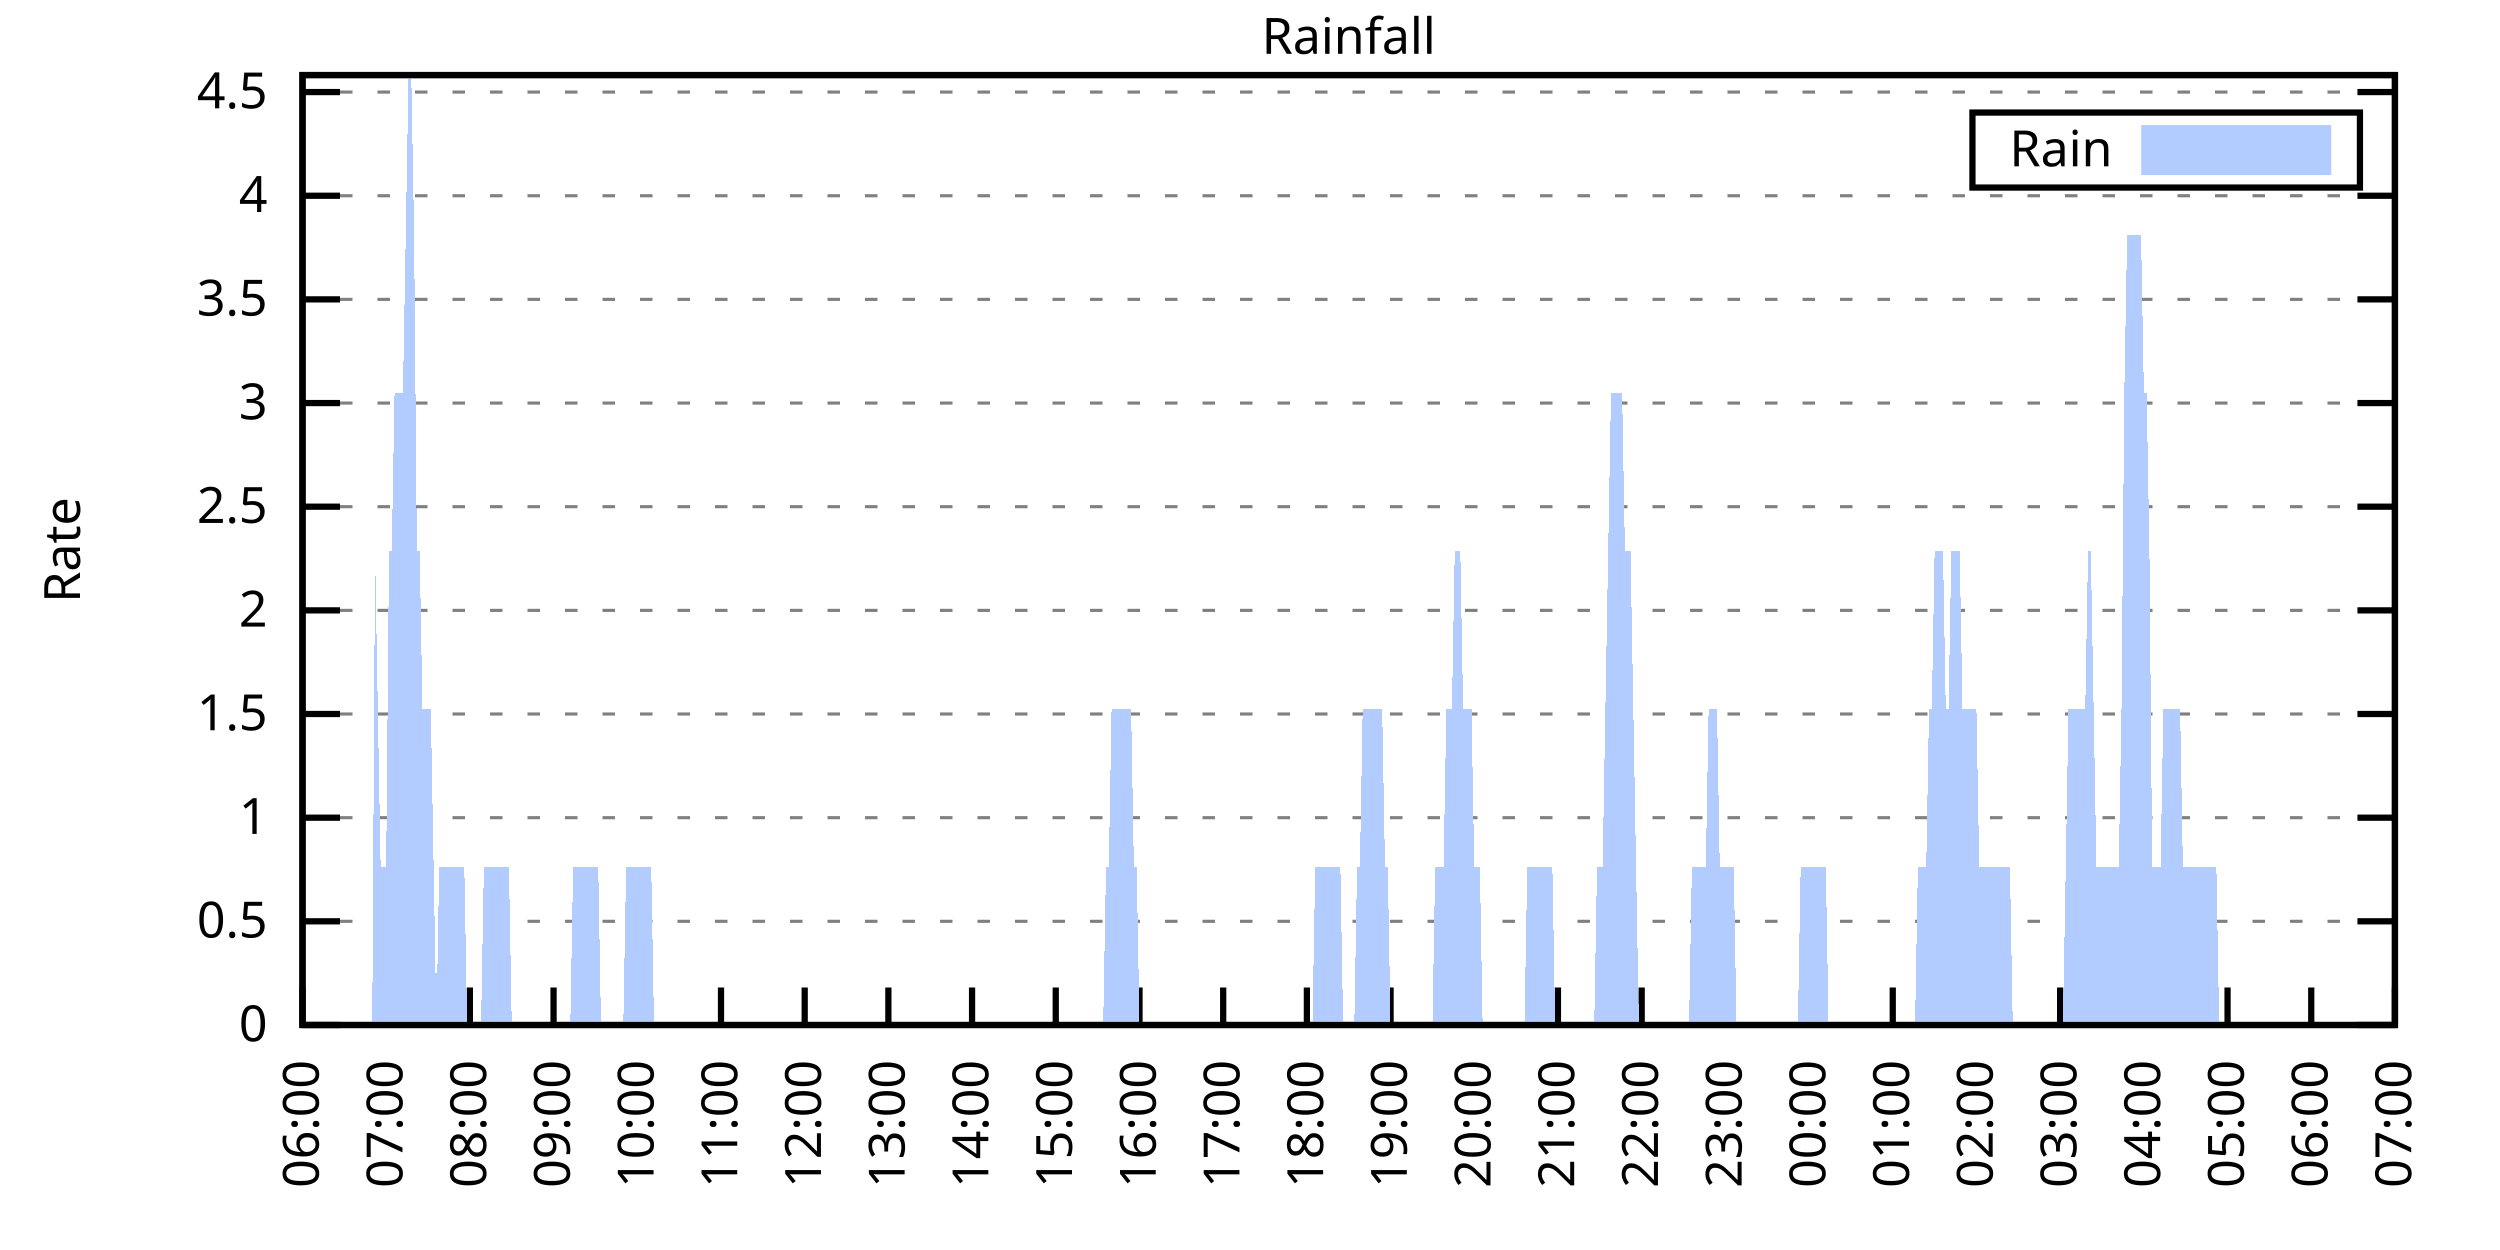
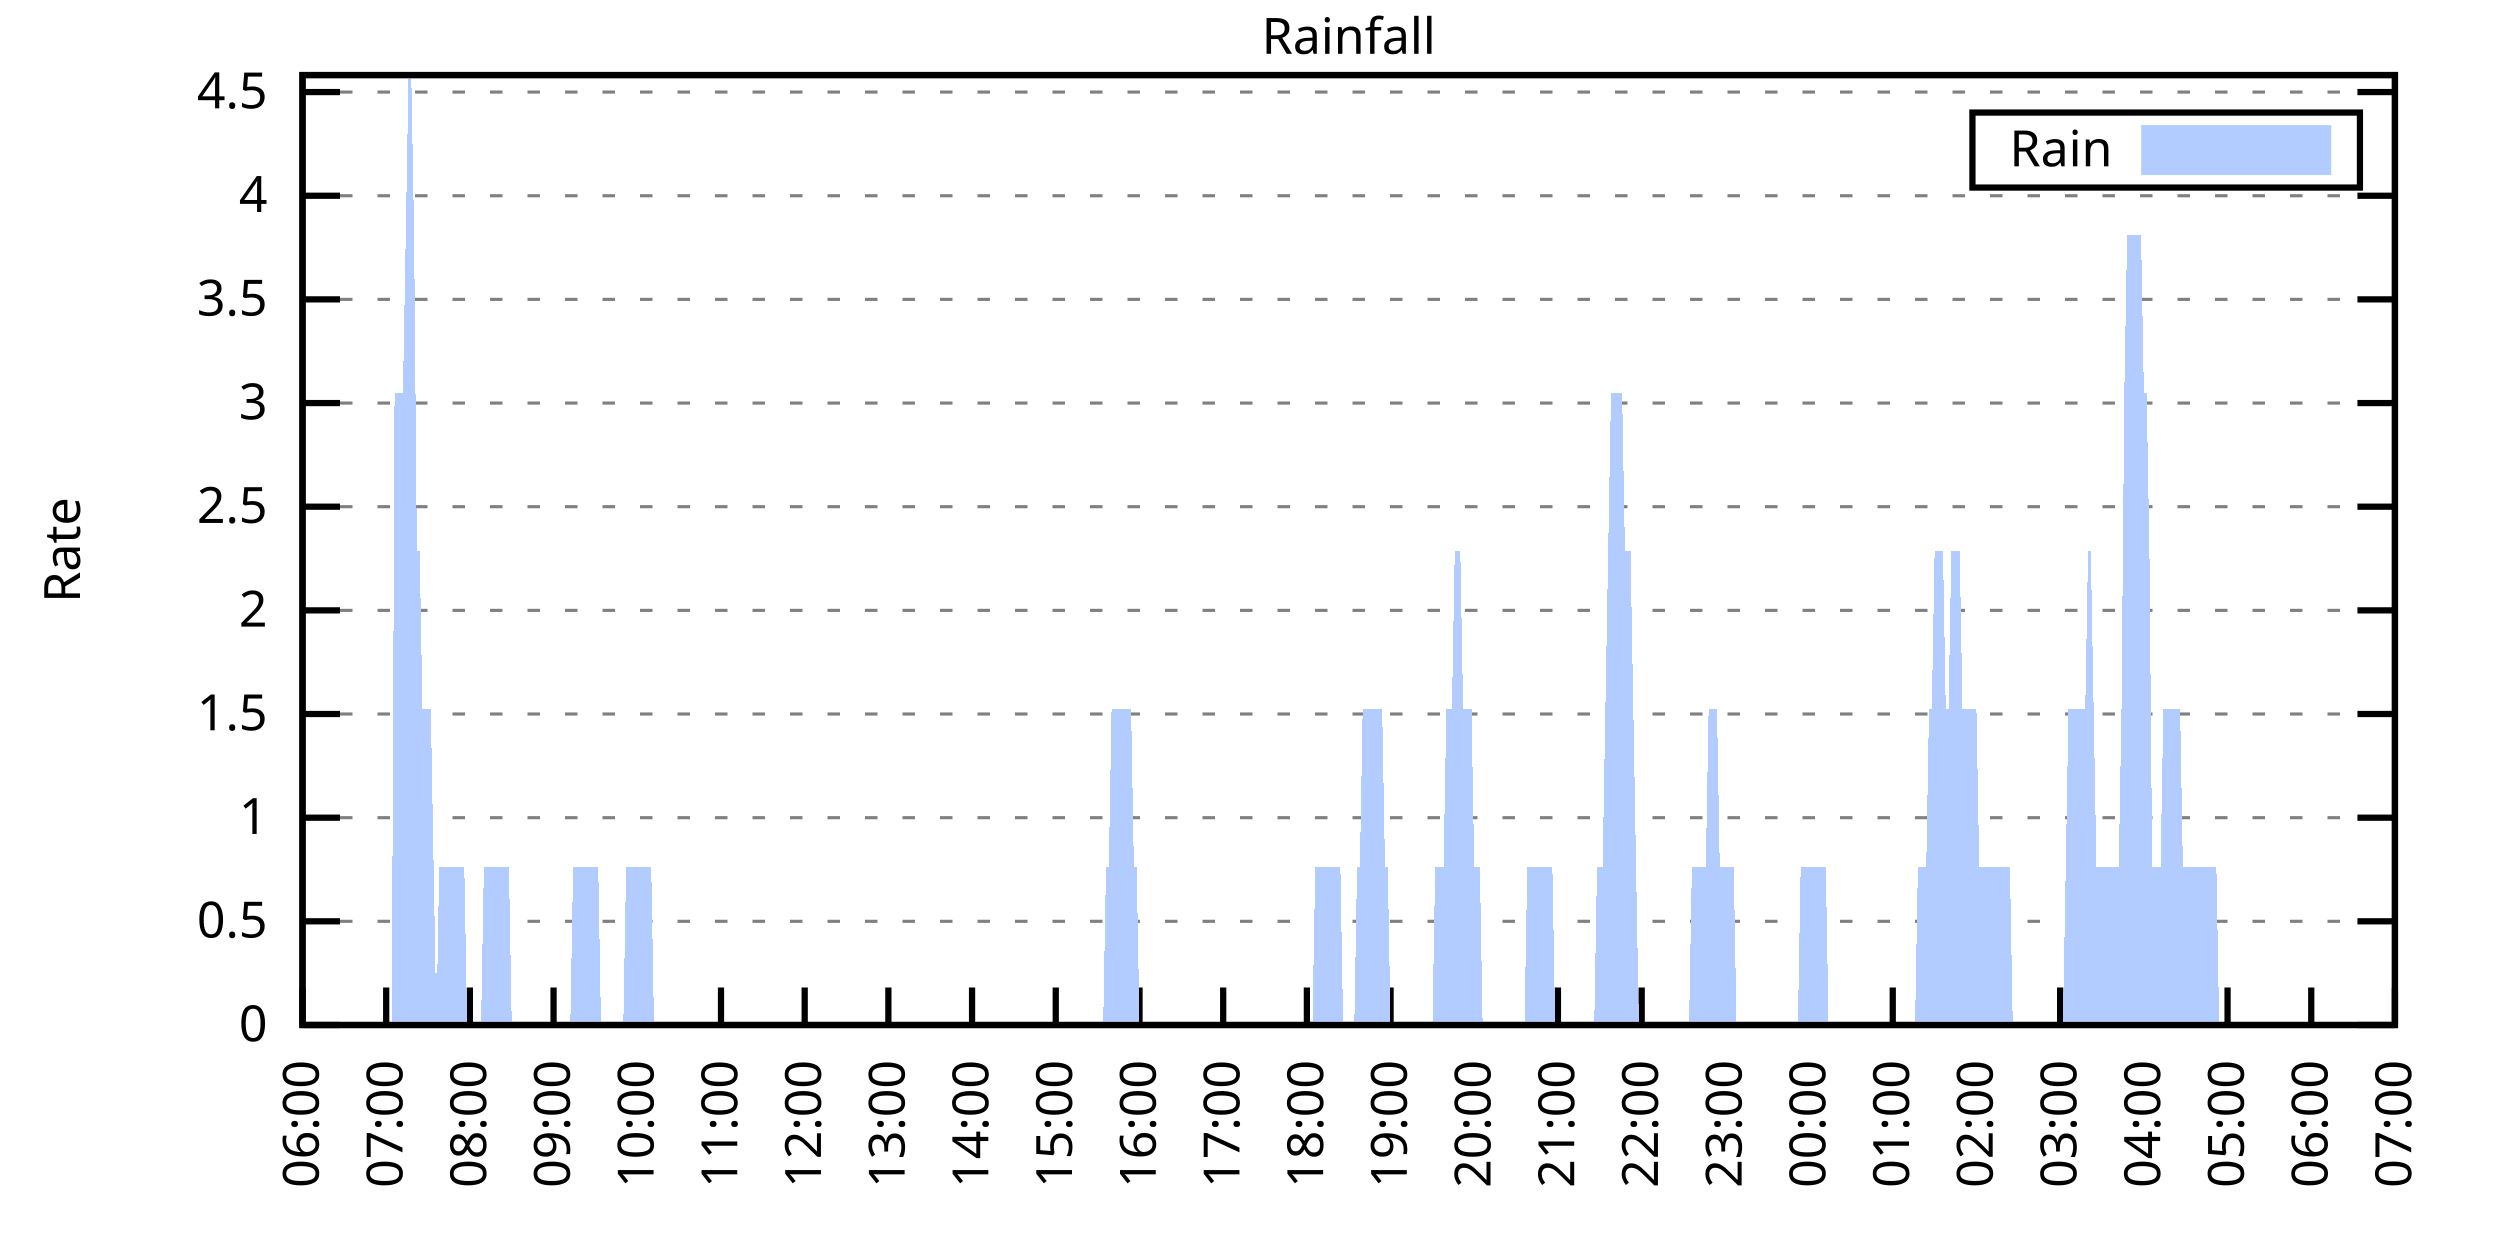
<svg xmlns="http://www.w3.org/2000/svg" xmlns:xlink="http://www.w3.org/1999/xlink" width="400" height="200" viewBox="0 0 400 200">
  <g id="gnuplot_canvas">
    <rect x="0" y="0" width="400" height="200" fill="none" />
    <defs>
      <circle id="gpDot" r="0.5" stroke-width="0.5" stroke="currentColor" />
      <path id="gpPt0" stroke-width="0.333" stroke="currentColor" d="M-1,0 h2 M0,-1 v2" />
      <path id="gpPt1" stroke-width="0.333" stroke="currentColor" d="M-1,-1 L1,1 M1,-1 L-1,1" />
      <path id="gpPt2" stroke-width="0.333" stroke="currentColor" d="M-1,0 L1,0 M0,-1 L0,1 M-1,-1 L1,1 M-1,1 L1,-1" />
      <rect id="gpPt3" stroke-width="0.333" stroke="currentColor" x="-1" y="-1" width="2" height="2" />
      <rect id="gpPt4" stroke-width="0.333" stroke="currentColor" fill="currentColor" x="-1" y="-1" width="2" height="2" />
      <circle id="gpPt5" stroke-width="0.333" stroke="currentColor" cx="0" cy="0" r="1" />
      <use xlink:href="#gpPt5" id="gpPt6" fill="currentColor" stroke="none" />
      <path id="gpPt7" stroke-width="0.333" stroke="currentColor" d="M0,-1.33 L-1.33,0.67 L1.33,0.67 z" />
      <use xlink:href="#gpPt7" id="gpPt8" fill="currentColor" stroke="none" />
      <use xlink:href="#gpPt7" id="gpPt9" stroke="currentColor" transform="rotate(180)" />
      <use xlink:href="#gpPt9" id="gpPt10" fill="currentColor" stroke="none" />
      <use xlink:href="#gpPt3" id="gpPt11" stroke="currentColor" transform="rotate(45)" />
      <use xlink:href="#gpPt11" id="gpPt12" fill="currentColor" stroke="none" />
      <path id="gpPt13" stroke-width="0.333" stroke="currentColor" d="M0,1.330 L1.265,0.411 L0.782,-1.067 L-0.782,-1.076 L-1.265,0.411 z" />
      <use xlink:href="#gpPt13" id="gpPt14" fill="currentColor" stroke="none" />
      <filter id="textbox" filterUnits="objectBoundingBox" x="0" y="0" height="1" width="1">
        <feFlood flood-color="white" flood-opacity="1" result="bgnd" />
        <feComposite in="SourceGraphic" in2="bgnd" operator="atop" />
      </filter>
      <filter id="greybox" filterUnits="objectBoundingBox" x="0" y="0" height="1" width="1">
        <feFlood flood-color="lightgrey" flood-opacity="1" result="grey" />
        <feComposite in="SourceGraphic" in2="grey" operator="atop" />
      </filter>
    </defs>
    <g fill="none" color="white" stroke="currentColor" stroke-width="1.00" stroke-linecap="butt" stroke-linejoin="miter">
</g>
    <g fill="none" color="black" stroke="currentColor" stroke-width="1.00" stroke-linecap="butt" stroke-linejoin="miter">
      <g stroke="none" shape-rendering="crispEdges">
        <polygon fill="rgb(255, 255, 255)" points="48.40,164.00 383.18,164.00 383.18,12.02 48.40,12.02 " />
      </g>
    </g>
    <g fill="none" color="black" stroke="currentColor" stroke-width="1.00" stroke-linecap="butt" stroke-linejoin="miter">
</g>
    <g fill="none" color="black" stroke="black" stroke-width="0.50" stroke-linecap="butt" stroke-linejoin="miter">
</g>
    <g fill="none" color="gray" stroke="currentColor" stroke-width="0.50" stroke-linecap="butt" stroke-linejoin="miter">
      <path stroke="gray" stroke-dasharray="2,4" class="gridline" d="M48.40,164.00 L383.19,164.00  " />
    </g>
    <g fill="none" color="gray" stroke="gray" stroke-width="1.00" stroke-linecap="butt" stroke-linejoin="miter">
</g>
    <g fill="none" color="black" stroke="currentColor" stroke-width="1.00" stroke-linecap="butt" stroke-linejoin="miter">
      <path stroke="black" d="M48.40,164.00 L54.40,164.00 M383.19,164.00 L377.19,164.00  " />
      <g transform="translate(42.80,166.60)" stroke="none" fill="black" font-family="Sans" font-size="8.00" text-anchor="end">
        <text>
          <tspan font-family="Sans"> 0</tspan>
        </text>
      </g>
    </g>
    <g fill="none" color="black" stroke="currentColor" stroke-width="1.00" stroke-linecap="butt" stroke-linejoin="miter">
</g>
    <g fill="none" color="black" stroke="black" stroke-width="0.50" stroke-linecap="butt" stroke-linejoin="miter">
</g>
    <g fill="none" color="gray" stroke="currentColor" stroke-width="0.50" stroke-linecap="butt" stroke-linejoin="miter">
      <path stroke="gray" stroke-dasharray="2,4" class="gridline" d="M48.40,147.41 L383.19,147.41  " />
    </g>
    <g fill="none" color="gray" stroke="gray" stroke-width="1.00" stroke-linecap="butt" stroke-linejoin="miter">
</g>
    <g fill="none" color="black" stroke="currentColor" stroke-width="1.00" stroke-linecap="butt" stroke-linejoin="miter">
      <path stroke="black" d="M48.40,147.41 L54.40,147.41 M383.19,147.41 L377.19,147.41  " />
      <g transform="translate(42.80,150.01)" stroke="none" fill="black" font-family="Sans" font-size="8.00" text-anchor="end">
        <text>
          <tspan font-family="Sans"> 0.5</tspan>
        </text>
      </g>
    </g>
    <g fill="none" color="black" stroke="currentColor" stroke-width="1.00" stroke-linecap="butt" stroke-linejoin="miter">
</g>
    <g fill="none" color="black" stroke="black" stroke-width="0.50" stroke-linecap="butt" stroke-linejoin="miter">
</g>
    <g fill="none" color="gray" stroke="currentColor" stroke-width="0.50" stroke-linecap="butt" stroke-linejoin="miter">
      <path stroke="gray" stroke-dasharray="2,4" class="gridline" d="M48.40,130.83 L383.19,130.83  " />
    </g>
    <g fill="none" color="gray" stroke="gray" stroke-width="1.00" stroke-linecap="butt" stroke-linejoin="miter">
</g>
    <g fill="none" color="black" stroke="currentColor" stroke-width="1.00" stroke-linecap="butt" stroke-linejoin="miter">
      <path stroke="black" d="M48.40,130.83 L54.40,130.83 M383.19,130.83 L377.19,130.83  " />
      <g transform="translate(42.80,133.43)" stroke="none" fill="black" font-family="Sans" font-size="8.00" text-anchor="end">
        <text>
          <tspan font-family="Sans"> 1</tspan>
        </text>
      </g>
    </g>
    <g fill="none" color="black" stroke="currentColor" stroke-width="1.00" stroke-linecap="butt" stroke-linejoin="miter">
</g>
    <g fill="none" color="black" stroke="black" stroke-width="0.50" stroke-linecap="butt" stroke-linejoin="miter">
</g>
    <g fill="none" color="gray" stroke="currentColor" stroke-width="0.50" stroke-linecap="butt" stroke-linejoin="miter">
      <path stroke="gray" stroke-dasharray="2,4" class="gridline" d="M48.40,114.24 L383.19,114.24  " />
    </g>
    <g fill="none" color="gray" stroke="gray" stroke-width="1.00" stroke-linecap="butt" stroke-linejoin="miter">
</g>
    <g fill="none" color="black" stroke="currentColor" stroke-width="1.00" stroke-linecap="butt" stroke-linejoin="miter">
      <path stroke="black" d="M48.40,114.24 L54.40,114.24 M383.19,114.24 L377.19,114.24  " />
      <g transform="translate(42.80,116.84)" stroke="none" fill="black" font-family="Sans" font-size="8.00" text-anchor="end">
        <text>
          <tspan font-family="Sans"> 1.5</tspan>
        </text>
      </g>
    </g>
    <g fill="none" color="black" stroke="currentColor" stroke-width="1.00" stroke-linecap="butt" stroke-linejoin="miter">
</g>
    <g fill="none" color="black" stroke="black" stroke-width="0.50" stroke-linecap="butt" stroke-linejoin="miter">
</g>
    <g fill="none" color="gray" stroke="currentColor" stroke-width="0.50" stroke-linecap="butt" stroke-linejoin="miter">
      <path stroke="gray" stroke-dasharray="2,4" class="gridline" d="M48.40,97.66 L383.19,97.66  " />
    </g>
    <g fill="none" color="gray" stroke="gray" stroke-width="1.00" stroke-linecap="butt" stroke-linejoin="miter">
</g>
    <g fill="none" color="black" stroke="currentColor" stroke-width="1.00" stroke-linecap="butt" stroke-linejoin="miter">
      <path stroke="black" d="M48.40,97.66 L54.40,97.66 M383.19,97.66 L377.19,97.66  " />
      <g transform="translate(42.80,100.26)" stroke="none" fill="black" font-family="Sans" font-size="8.00" text-anchor="end">
        <text>
          <tspan font-family="Sans"> 2</tspan>
        </text>
      </g>
    </g>
    <g fill="none" color="black" stroke="currentColor" stroke-width="1.00" stroke-linecap="butt" stroke-linejoin="miter">
</g>
    <g fill="none" color="black" stroke="black" stroke-width="0.50" stroke-linecap="butt" stroke-linejoin="miter">
</g>
    <g fill="none" color="gray" stroke="currentColor" stroke-width="0.50" stroke-linecap="butt" stroke-linejoin="miter">
      <path stroke="gray" stroke-dasharray="2,4" class="gridline" d="M48.40,81.07 L383.19,81.07  " />
    </g>
    <g fill="none" color="gray" stroke="gray" stroke-width="1.00" stroke-linecap="butt" stroke-linejoin="miter">
</g>
    <g fill="none" color="black" stroke="currentColor" stroke-width="1.00" stroke-linecap="butt" stroke-linejoin="miter">
      <path stroke="black" d="M48.40,81.07 L54.40,81.07 M383.19,81.07 L377.19,81.07  " />
      <g transform="translate(42.80,83.67)" stroke="none" fill="black" font-family="Sans" font-size="8.00" text-anchor="end">
        <text>
          <tspan font-family="Sans"> 2.5</tspan>
        </text>
      </g>
    </g>
    <g fill="none" color="black" stroke="currentColor" stroke-width="1.00" stroke-linecap="butt" stroke-linejoin="miter">
</g>
    <g fill="none" color="black" stroke="black" stroke-width="0.50" stroke-linecap="butt" stroke-linejoin="miter">
</g>
    <g fill="none" color="gray" stroke="currentColor" stroke-width="0.50" stroke-linecap="butt" stroke-linejoin="miter">
      <path stroke="gray" stroke-dasharray="2,4" class="gridline" d="M48.40,64.49 L383.19,64.49  " />
    </g>
    <g fill="none" color="gray" stroke="gray" stroke-width="1.00" stroke-linecap="butt" stroke-linejoin="miter">
</g>
    <g fill="none" color="black" stroke="currentColor" stroke-width="1.00" stroke-linecap="butt" stroke-linejoin="miter">
      <path stroke="black" d="M48.40,64.49 L54.40,64.49 M383.19,64.49 L377.19,64.49  " />
      <g transform="translate(42.80,67.09)" stroke="none" fill="black" font-family="Sans" font-size="8.00" text-anchor="end">
        <text>
          <tspan font-family="Sans"> 3</tspan>
        </text>
      </g>
    </g>
    <g fill="none" color="black" stroke="currentColor" stroke-width="1.00" stroke-linecap="butt" stroke-linejoin="miter">
</g>
    <g fill="none" color="black" stroke="black" stroke-width="0.50" stroke-linecap="butt" stroke-linejoin="miter">
</g>
    <g fill="none" color="gray" stroke="currentColor" stroke-width="0.50" stroke-linecap="butt" stroke-linejoin="miter">
      <path stroke="gray" stroke-dasharray="2,4" class="gridline" d="M48.40,47.90 L383.19,47.90  " />
    </g>
    <g fill="none" color="gray" stroke="gray" stroke-width="1.00" stroke-linecap="butt" stroke-linejoin="miter">
</g>
    <g fill="none" color="black" stroke="currentColor" stroke-width="1.00" stroke-linecap="butt" stroke-linejoin="miter">
      <path stroke="black" d="M48.40,47.90 L54.40,47.90 M383.19,47.90 L377.19,47.90  " />
      <g transform="translate(42.80,50.50)" stroke="none" fill="black" font-family="Sans" font-size="8.00" text-anchor="end">
        <text>
          <tspan font-family="Sans"> 3.5</tspan>
        </text>
      </g>
    </g>
    <g fill="none" color="black" stroke="currentColor" stroke-width="1.00" stroke-linecap="butt" stroke-linejoin="miter">
</g>
    <g fill="none" color="black" stroke="black" stroke-width="0.50" stroke-linecap="butt" stroke-linejoin="miter">
</g>
    <g fill="none" color="gray" stroke="currentColor" stroke-width="0.50" stroke-linecap="butt" stroke-linejoin="miter">
      <path stroke="gray" stroke-dasharray="2,4" class="gridline" d="M48.40,31.32 L383.19,31.32  " />
    </g>
    <g fill="none" color="gray" stroke="gray" stroke-width="1.00" stroke-linecap="butt" stroke-linejoin="miter">
</g>
    <g fill="none" color="black" stroke="currentColor" stroke-width="1.00" stroke-linecap="butt" stroke-linejoin="miter">
      <path stroke="black" d="M48.40,31.32 L54.40,31.32 M383.19,31.32 L377.19,31.32  " />
      <g transform="translate(42.80,33.92)" stroke="none" fill="black" font-family="Sans" font-size="8.00" text-anchor="end">
        <text>
          <tspan font-family="Sans"> 4</tspan>
        </text>
      </g>
    </g>
    <g fill="none" color="black" stroke="currentColor" stroke-width="1.00" stroke-linecap="butt" stroke-linejoin="miter">
</g>
    <g fill="none" color="black" stroke="black" stroke-width="0.50" stroke-linecap="butt" stroke-linejoin="miter">
</g>
    <g fill="none" color="gray" stroke="currentColor" stroke-width="0.50" stroke-linecap="butt" stroke-linejoin="miter">
      <path stroke="gray" stroke-dasharray="2,4" class="gridline" d="M48.40,14.73 L383.19,14.73  " />
    </g>
    <g fill="none" color="gray" stroke="gray" stroke-width="1.00" stroke-linecap="butt" stroke-linejoin="miter">
</g>
    <g fill="none" color="black" stroke="currentColor" stroke-width="1.00" stroke-linecap="butt" stroke-linejoin="miter">
      <path stroke="black" d="M48.40,14.73 L54.40,14.73 M383.19,14.73 L377.19,14.73  " />
      <g transform="translate(42.80,17.33)" stroke="none" fill="black" font-family="Sans" font-size="8.00" text-anchor="end">
        <text>
          <tspan font-family="Sans"> 4.5</tspan>
        </text>
      </g>
    </g>
    <g fill="none" color="black" stroke="currentColor" stroke-width="1.00" stroke-linecap="butt" stroke-linejoin="miter">
      <path stroke="black" d="M48.40,164.00 L48.40,158.00  " />
      <g transform="translate(51.00,169.60) rotate(270.00)" stroke="none" fill="black" font-family="Sans" font-size="8.00" text-anchor="end">
        <text>
          <tspan font-family="Sans">06:00</tspan>
        </text>
      </g>
    </g>
    <g fill="none" color="black" stroke="currentColor" stroke-width="1.00" stroke-linecap="butt" stroke-linejoin="miter">
      <path stroke="black" d="M61.79,164.00 L61.79,158.00  " />
      <g transform="translate(64.39,169.60) rotate(270.00)" stroke="none" fill="black" font-family="Sans" font-size="8.00" text-anchor="end">
        <text>
          <tspan font-family="Sans">07:00</tspan>
        </text>
      </g>
    </g>
    <g fill="none" color="black" stroke="currentColor" stroke-width="1.00" stroke-linecap="butt" stroke-linejoin="miter">
      <path stroke="black" d="M75.18,164.00 L75.18,158.00  " />
      <g transform="translate(77.78,169.60) rotate(270.00)" stroke="none" fill="black" font-family="Sans" font-size="8.00" text-anchor="end">
        <text>
          <tspan font-family="Sans">08:00</tspan>
        </text>
      </g>
    </g>
    <g fill="none" color="black" stroke="currentColor" stroke-width="1.00" stroke-linecap="butt" stroke-linejoin="miter">
      <path stroke="black" d="M88.57,164.00 L88.57,158.00  " />
      <g transform="translate(91.17,169.60) rotate(270.00)" stroke="none" fill="black" font-family="Sans" font-size="8.00" text-anchor="end">
        <text>
          <tspan font-family="Sans">09:00</tspan>
        </text>
      </g>
    </g>
    <g fill="none" color="black" stroke="currentColor" stroke-width="1.00" stroke-linecap="butt" stroke-linejoin="miter">
      <path stroke="black" d="M101.97,164.00 L101.97,158.00  " />
      <g transform="translate(104.57,169.60) rotate(270.00)" stroke="none" fill="black" font-family="Sans" font-size="8.00" text-anchor="end">
        <text>
          <tspan font-family="Sans">10:00</tspan>
        </text>
      </g>
    </g>
    <g fill="none" color="black" stroke="currentColor" stroke-width="1.00" stroke-linecap="butt" stroke-linejoin="miter">
      <path stroke="black" d="M115.36,164.00 L115.36,158.00  " />
      <g transform="translate(117.96,169.60) rotate(270.00)" stroke="none" fill="black" font-family="Sans" font-size="8.00" text-anchor="end">
        <text>
          <tspan font-family="Sans">11:00</tspan>
        </text>
      </g>
    </g>
    <g fill="none" color="black" stroke="currentColor" stroke-width="1.00" stroke-linecap="butt" stroke-linejoin="miter">
      <path stroke="black" d="M128.75,164.00 L128.75,158.00  " />
      <g transform="translate(131.35,169.60) rotate(270.00)" stroke="none" fill="black" font-family="Sans" font-size="8.00" text-anchor="end">
        <text>
          <tspan font-family="Sans">12:00</tspan>
        </text>
      </g>
    </g>
    <g fill="none" color="black" stroke="currentColor" stroke-width="1.00" stroke-linecap="butt" stroke-linejoin="miter">
      <path stroke="black" d="M142.14,164.00 L142.14,158.00  " />
      <g transform="translate(144.74,169.60) rotate(270.00)" stroke="none" fill="black" font-family="Sans" font-size="8.00" text-anchor="end">
        <text>
          <tspan font-family="Sans">13:00</tspan>
        </text>
      </g>
    </g>
    <g fill="none" color="black" stroke="currentColor" stroke-width="1.00" stroke-linecap="butt" stroke-linejoin="miter">
      <path stroke="black" d="M155.53,164.00 L155.53,158.00  " />
      <g transform="translate(158.13,169.60) rotate(270.00)" stroke="none" fill="black" font-family="Sans" font-size="8.00" text-anchor="end">
        <text>
          <tspan font-family="Sans">14:00</tspan>
        </text>
      </g>
    </g>
    <g fill="none" color="black" stroke="currentColor" stroke-width="1.00" stroke-linecap="butt" stroke-linejoin="miter">
      <path stroke="black" d="M168.92,164.00 L168.92,158.00  " />
      <g transform="translate(171.52,169.60) rotate(270.00)" stroke="none" fill="black" font-family="Sans" font-size="8.00" text-anchor="end">
        <text>
          <tspan font-family="Sans">15:00</tspan>
        </text>
      </g>
    </g>
    <g fill="none" color="black" stroke="currentColor" stroke-width="1.00" stroke-linecap="butt" stroke-linejoin="miter">
      <path stroke="black" d="M182.32,164.00 L182.32,158.00  " />
      <g transform="translate(184.92,169.60) rotate(270.00)" stroke="none" fill="black" font-family="Sans" font-size="8.00" text-anchor="end">
        <text>
          <tspan font-family="Sans">16:00</tspan>
        </text>
      </g>
    </g>
    <g fill="none" color="black" stroke="currentColor" stroke-width="1.00" stroke-linecap="butt" stroke-linejoin="miter">
      <path stroke="black" d="M195.71,164.00 L195.71,158.00  " />
      <g transform="translate(198.31,169.60) rotate(270.00)" stroke="none" fill="black" font-family="Sans" font-size="8.00" text-anchor="end">
        <text>
          <tspan font-family="Sans">17:00</tspan>
        </text>
      </g>
    </g>
    <g fill="none" color="black" stroke="currentColor" stroke-width="1.00" stroke-linecap="butt" stroke-linejoin="miter">
      <path stroke="black" d="M209.10,164.00 L209.10,158.00  " />
      <g transform="translate(211.70,169.60) rotate(270.00)" stroke="none" fill="black" font-family="Sans" font-size="8.00" text-anchor="end">
        <text>
          <tspan font-family="Sans">18:00</tspan>
        </text>
      </g>
    </g>
    <g fill="none" color="black" stroke="currentColor" stroke-width="1.00" stroke-linecap="butt" stroke-linejoin="miter">
      <path stroke="black" d="M222.49,164.00 L222.49,158.00  " />
      <g transform="translate(225.09,169.60) rotate(270.00)" stroke="none" fill="black" font-family="Sans" font-size="8.00" text-anchor="end">
        <text>
          <tspan font-family="Sans">19:00</tspan>
        </text>
      </g>
    </g>
    <g fill="none" color="black" stroke="currentColor" stroke-width="1.00" stroke-linecap="butt" stroke-linejoin="miter">
      <path stroke="black" d="M235.88,164.00 L235.88,158.00  " />
      <g transform="translate(238.48,169.60) rotate(270.00)" stroke="none" fill="black" font-family="Sans" font-size="8.00" text-anchor="end">
        <text>
          <tspan font-family="Sans">20:00</tspan>
        </text>
      </g>
    </g>
    <g fill="none" color="black" stroke="currentColor" stroke-width="1.00" stroke-linecap="butt" stroke-linejoin="miter">
      <path stroke="black" d="M249.27,164.00 L249.27,158.00  " />
      <g transform="translate(251.87,169.60) rotate(270.00)" stroke="none" fill="black" font-family="Sans" font-size="8.00" text-anchor="end">
        <text>
          <tspan font-family="Sans">21:00</tspan>
        </text>
      </g>
    </g>
    <g fill="none" color="black" stroke="currentColor" stroke-width="1.00" stroke-linecap="butt" stroke-linejoin="miter">
      <path stroke="black" d="M262.67,164.00 L262.67,158.00  " />
      <g transform="translate(265.27,169.60) rotate(270.00)" stroke="none" fill="black" font-family="Sans" font-size="8.00" text-anchor="end">
        <text>
          <tspan font-family="Sans">22:00</tspan>
        </text>
      </g>
    </g>
    <g fill="none" color="black" stroke="currentColor" stroke-width="1.00" stroke-linecap="butt" stroke-linejoin="miter">
      <path stroke="black" d="M276.06,164.00 L276.06,158.00  " />
      <g transform="translate(278.66,169.60) rotate(270.00)" stroke="none" fill="black" font-family="Sans" font-size="8.00" text-anchor="end">
        <text>
          <tspan font-family="Sans">23:00</tspan>
        </text>
      </g>
    </g>
    <g fill="none" color="black" stroke="currentColor" stroke-width="1.00" stroke-linecap="butt" stroke-linejoin="miter">
      <path stroke="black" d="M289.45,164.00 L289.45,158.00  " />
      <g transform="translate(292.05,169.60) rotate(270.00)" stroke="none" fill="black" font-family="Sans" font-size="8.00" text-anchor="end">
        <text>
          <tspan font-family="Sans">00:00</tspan>
        </text>
      </g>
    </g>
    <g fill="none" color="black" stroke="currentColor" stroke-width="1.00" stroke-linecap="butt" stroke-linejoin="miter">
      <path stroke="black" d="M302.84,164.00 L302.84,158.00  " />
      <g transform="translate(305.44,169.60) rotate(270.00)" stroke="none" fill="black" font-family="Sans" font-size="8.00" text-anchor="end">
        <text>
          <tspan font-family="Sans">01:00</tspan>
        </text>
      </g>
    </g>
    <g fill="none" color="black" stroke="currentColor" stroke-width="1.00" stroke-linecap="butt" stroke-linejoin="miter">
      <path stroke="black" d="M316.23,164.00 L316.23,158.00  " />
      <g transform="translate(318.83,169.60) rotate(270.00)" stroke="none" fill="black" font-family="Sans" font-size="8.00" text-anchor="end">
        <text>
          <tspan font-family="Sans">02:00</tspan>
        </text>
      </g>
    </g>
    <g fill="none" color="black" stroke="currentColor" stroke-width="1.00" stroke-linecap="butt" stroke-linejoin="miter">
      <path stroke="black" d="M329.62,164.00 L329.62,158.00  " />
      <g transform="translate(332.22,169.60) rotate(270.00)" stroke="none" fill="black" font-family="Sans" font-size="8.00" text-anchor="end">
        <text>
          <tspan font-family="Sans">03:00</tspan>
        </text>
      </g>
    </g>
    <g fill="none" color="black" stroke="currentColor" stroke-width="1.00" stroke-linecap="butt" stroke-linejoin="miter">
      <path stroke="black" d="M343.02,164.00 L343.02,158.00  " />
      <g transform="translate(345.62,169.60) rotate(270.00)" stroke="none" fill="black" font-family="Sans" font-size="8.00" text-anchor="end">
        <text>
          <tspan font-family="Sans">04:00</tspan>
        </text>
      </g>
    </g>
    <g fill="none" color="black" stroke="currentColor" stroke-width="1.00" stroke-linecap="butt" stroke-linejoin="miter">
      <path stroke="black" d="M356.41,164.00 L356.41,158.00  " />
      <g transform="translate(359.01,169.60) rotate(270.00)" stroke="none" fill="black" font-family="Sans" font-size="8.00" text-anchor="end">
        <text>
          <tspan font-family="Sans">05:00</tspan>
        </text>
      </g>
    </g>
    <g fill="none" color="black" stroke="currentColor" stroke-width="1.00" stroke-linecap="butt" stroke-linejoin="miter">
      <path stroke="black" d="M369.80,164.00 L369.80,158.00  " />
      <g transform="translate(372.40,169.60) rotate(270.00)" stroke="none" fill="black" font-family="Sans" font-size="8.00" text-anchor="end">
        <text>
          <tspan font-family="Sans">06:00</tspan>
        </text>
      </g>
    </g>
    <g fill="none" color="black" stroke="currentColor" stroke-width="1.00" stroke-linecap="butt" stroke-linejoin="miter">
      <path stroke="black" d="M383.19,164.00 L383.19,158.00  " />
      <g transform="translate(385.79,169.60) rotate(270.00)" stroke="none" fill="black" font-family="Sans" font-size="8.00" text-anchor="end">
        <text>
          <tspan font-family="Sans">07:00</tspan>
        </text>
      </g>
    </g>
    <g fill="none" color="black" stroke="currentColor" stroke-width="1.00" stroke-linecap="butt" stroke-linejoin="miter">
</g>
    <g fill="none" color="black" stroke="currentColor" stroke-width="1.00" stroke-linecap="butt" stroke-linejoin="miter">
      <path stroke="black" d="M48.40,12.01 L48.40,164.00 L383.19,164.00 L383.19,12.01 L48.40,12.01 Z  " />
    </g>
    <g fill="none" color="black" stroke="currentColor" stroke-width="1.00" stroke-linecap="butt" stroke-linejoin="miter">
</g>
    <g fill="none" color="black" stroke="currentColor" stroke-width="1.00" stroke-linecap="butt" stroke-linejoin="miter">
      <path stroke="black" d="M315.59,30.01 L315.59,18.01 L377.59,18.01 L377.59,30.01 L315.59,30.01 Z  " />
    </g>
    <g id="Rainfall_plot_1">
      <g fill="none" color="white" stroke="black" stroke-width="2.00" stroke-linecap="butt" stroke-linejoin="miter">
</g>
      <g fill="none" color="black" stroke="currentColor" stroke-width="2.00" stroke-linecap="butt" stroke-linejoin="miter">
        <g transform="translate(337.99,26.61)" stroke="none" fill="black" font-family="Sans" font-size="8.00" text-anchor="end">
          <text>
            <tspan font-family="Sans">Rain</tspan>
          </text>
        </g>
      </g>
      <g fill="none" color="black" stroke="currentColor" stroke-width="2.00" stroke-linecap="butt" stroke-linejoin="miter">
        <g stroke="none" shape-rendering="crispEdges">
          <polygon fill="rgb(178, 204, 255)" points="343.59,27.01 371.99,27.01 371.99,21.01 343.59,21.01 " />
        </g>
        <path stroke="rgb(178, 204, 255)" d="M343.59,27.01 L371.99,27.01 L371.99,21.01 L343.59,21.01 L343.59,27.01 Z  " />
      </g>
      <g fill="none" color="black" stroke="currentColor" stroke-width="2.00" stroke-linecap="butt" stroke-linejoin="miter">
        <g stroke="none" shape-rendering="crispEdges">
-           <polygon fill="rgb(178, 204, 255)" points="55.54,164.00 55.99,164.00 56.43,164.00 56.88,164.00 57.33,164.00 57.77,164.00 58.22,164.00 58.67,164.00 59.11,164.00 59.56,164.00 60.01,88.17 60.45,113.45 60.90,138.72 61.35,138.72 61.79,138.72 62.24,88.17 62.68,88.17 63.13,62.89 63.58,62.89 64.02,62.89 64.47,62.89 64.92,37.62 65.36,12.34 65.81,12.34 66.26,37.62 66.70,88.17 67.15,88.17 67.59,113.45 68.04,113.45 68.49,113.45 68.93,113.45 69.38,138.72 69.83,164.00 70.27,138.72 70.72,138.72 71.17,138.72 71.61,138.72 72.06,138.72 72.50,138.72 72.95,138.72 73.40,138.72 73.84,138.72 74.29,138.72 74.74,164.00 75.18,164.00 75.63,164.00 76.08,164.00 76.52,164.00 76.97,164.00 77.42,138.72 77.86,138.72 78.31,138.72 78.75,138.72 79.20,138.72 79.65,138.72 80.09,138.72 80.54,138.72 80.99,138.72 81.43,138.72 81.88,164.00 82.33,164.00 82.77,164.00 83.22,164.00 83.66,164.00 84.11,164.00 84.56,164.00 85.00,164.00 85.45,164.00 85.90,164.00 86.34,164.00 86.79,164.00 87.24,164.00 87.68,164.00 88.13,164.00 88.57,164.00 89.02,164.00 89.47,164.00 89.91,164.00 90.36,164.00 90.81,164.00 91.25,164.00 91.70,138.72 92.15,138.72 92.59,138.72 93.04,138.72 93.49,138.72 93.93,138.72 94.38,138.72 94.82,138.72 95.27,138.72 95.72,138.72 96.16,164.00 96.61,164.00 97.06,164.00 97.50,164.00 97.95,164.00 98.40,164.00 98.84,164.00 99.29,164.00 99.73,164.00 100.18,138.72 100.63,138.72 101.07,138.72 101.52,138.72 101.97,138.72 102.41,138.72 102.86,138.72 103.31,138.72 103.75,138.72 104.20,138.72 104.64,164.00 105.09,164.00 105.54,164.00 105.98,164.00 106.43,164.00 106.88,164.00 107.32,164.00 107.77,164.00 108.22,164.00 108.66,164.00 109.11,164.00 109.55,164.00 110.00,164.00 110.45,164.00 110.89,164.00 111.34,164.00 111.79,164.00 112.23,164.00 112.68,164.00 113.13,164.00 113.57,164.00 114.02,164.00 114.47,164.00 114.91,164.00 115.36,164.00 115.80,164.00 116.25,164.00 116.70,164.00 117.14,164.00 117.59,164.00 118.04,164.00 118.48,164.00 118.93,164.00 119.38,164.00 119.82,164.00 120.27,164.00 120.71,164.00 121.16,164.00 121.61,164.00 122.05,164.00 122.50,164.00 122.95,164.00 123.39,164.00 123.84,164.00 124.29,164.00 124.73,164.00 125.18,164.00 125.62,164.00 126.07,164.00 126.52,164.00 126.96,164.00 127.41,164.00 127.86,164.00 128.30,164.00 128.75,164.00 129.20,164.00 129.64,164.00 130.09,164.00 130.54,164.00 130.98,164.00 131.43,164.00 131.87,164.00 132.32,164.00 132.77,164.00 133.21,164.00 133.66,164.00 134.11,164.00 134.55,164.00 135.00,164.00 135.45,164.00 135.89,164.00 136.34,164.00 136.78,164.00 137.23,164.00 137.68,164.00 138.12,164.00 138.57,164.00 139.02,164.00 139.46,164.00 139.91,164.00 140.36,164.00 140.80,164.00 141.25,164.00 141.69,164.00 142.14,164.00 142.59,164.00 143.03,164.00 143.48,164.00 143.93,164.00 144.37,164.00 144.82,164.00 145.27,164.00 145.71,164.00 146.16,164.00 146.61,164.00 147.05,164.00 147.50,164.00 147.94,164.00 148.39,164.00 148.84,164.00 149.28,164.00 149.73,164.00 150.18,164.00 150.62,164.00 151.07,164.00 151.52,164.00 151.96,164.00 152.41,164.00 152.85,164.00 153.30,164.00 153.75,164.00 154.19,164.00 154.64,164.00 155.09,164.00 155.53,164.00 155.98,164.00 156.43,164.00 156.87,164.00 157.32,164.00 157.76,164.00 158.21,164.00 158.66,164.00 159.10,164.00 159.55,164.00 160.00,164.00 160.44,164.00 160.89,164.00 161.34,164.00 161.78,164.00 162.23,164.00 162.67,164.00 163.12,164.00 163.57,164.00 164.01,164.00 164.46,164.00 164.91,164.00 165.35,164.00 165.80,164.00 166.25,164.00 166.69,164.00 167.14,164.00 167.59,164.00 168.03,164.00 168.48,164.00 168.92,164.00 169.37,164.00 169.82,164.00 170.26,164.00 170.71,164.00 171.16,164.00 171.60,164.00 172.05,164.00 172.50,164.00 172.94,164.00 173.39,164.00 173.83,164.00 174.28,164.00 174.73,164.00 175.17,164.00 175.62,164.00 176.07,164.00 176.51,164.00 176.96,138.72 177.41,138.72 177.85,113.45 178.30,113.45 178.74,113.45 179.19,113.45 179.64,113.45 180.08,113.45 180.53,113.45 180.98,113.45 181.42,138.72 181.87,138.72 182.32,164.00 182.76,164.00 183.21,164.00 183.66,164.00 184.10,164.00 184.55,164.00 184.99,164.00 185.44,164.00 185.89,164.00 186.33,164.00 186.78,164.00 187.23,164.00 187.67,164.00 188.12,164.00 188.57,164.00 189.01,164.00 189.46,164.00 189.90,164.00 190.35,164.00 190.80,164.00 191.24,164.00 191.69,164.00 192.14,164.00 192.58,164.00 193.03,164.00 193.48,164.00 193.92,164.00 194.37,164.00 194.81,164.00 195.26,164.00 195.71,164.00 196.15,164.00 196.60,164.00 197.05,164.00 197.49,164.00 197.94,164.00 198.39,164.00 198.83,164.00 199.28,164.00 199.73,164.00 200.17,164.00 200.62,164.00 201.06,164.00 201.51,164.00 201.96,164.00 202.40,164.00 202.85,164.00 203.30,164.00 203.74,164.00 204.19,164.00 204.64,164.00 205.08,164.00 205.53,164.00 205.97,164.00 206.42,164.00 206.87,164.00 207.31,164.00 207.76,164.00 208.21,164.00 208.65,164.00 209.10,164.00 209.55,164.00 209.99,164.00 210.44,138.72 210.88,138.72 211.33,138.72 211.78,138.72 212.22,138.72 212.67,138.72 213.12,138.72 213.56,138.72 214.01,138.72 214.46,138.72 214.90,164.00 215.35,164.00 215.80,164.00 216.24,164.00 216.69,164.00 217.13,138.72 217.58,138.72 218.03,113.45 218.47,113.45 218.92,113.45 219.37,113.45 219.81,113.45 220.26,113.45 220.71,113.45 221.15,113.45 221.60,138.72 222.04,138.72 222.49,164.00 222.94,164.00 223.38,164.00 223.83,164.00 224.28,164.00 224.72,164.00 225.17,164.00 225.62,164.00 226.06,164.00 226.51,164.00 226.95,164.00 227.40,164.00 227.85,164.00 228.29,164.00 228.74,164.00 229.19,164.00 229.63,138.72 230.08,138.72 230.53,138.72 230.97,138.72 231.42,113.45 231.86,113.45 232.31,113.45 232.76,88.17 233.20,88.17 233.65,88.17 234.10,113.45 234.54,113.45 234.99,113.45 235.44,113.45 235.88,138.72 236.33,138.72 236.78,138.72 237.22,164.00 237.67,164.00 238.11,164.00 238.56,164.00 239.01,164.00 239.45,164.00 239.90,164.00 240.35,164.00 240.79,164.00 241.24,164.00 241.69,164.00 242.13,164.00 242.58,164.00 243.02,164.00 243.47,164.00 243.92,164.00 244.36,138.72 244.81,138.72 245.26,138.72 245.70,138.72 246.15,138.72 246.60,138.72 247.04,138.72 247.49,138.72 247.93,138.72 248.38,138.72 248.83,164.00 249.27,164.00 249.72,164.00 250.17,164.00 250.61,164.00 251.06,164.00 251.51,164.00 251.95,164.00 252.40,164.00 252.85,164.00 253.29,164.00 253.74,164.00 254.18,164.00 254.63,164.00 255.08,164.00 255.52,138.72 255.97,138.72 256.42,138.72 256.86,113.45 257.31,88.17 257.76,62.89 258.20,62.89 258.65,62.89 259.09,62.89 259.54,62.89 259.99,88.17 260.43,88.17 260.88,88.17 261.33,113.45 261.77,138.72 262.22,164.00 262.67,164.00 263.11,164.00 263.56,164.00 264.00,164.00 264.45,164.00 264.90,164.00 265.34,164.00 265.79,164.00 266.24,164.00 266.68,164.00 267.13,164.00 267.58,164.00 268.02,164.00 268.47,164.00 268.92,164.00 269.36,164.00 269.81,164.00 270.25,164.00 270.70,138.72 271.15,138.72 271.59,138.72 272.04,138.72 272.49,138.72 272.93,138.72 273.38,113.45 273.83,113.45 274.27,113.45 274.72,113.45 275.16,138.72 275.61,138.72 276.06,138.72 276.50,138.72 276.95,138.72 277.40,138.72 277.84,164.00 278.29,164.00 278.74,164.00 279.18,164.00 279.63,164.00 280.07,164.00 280.52,164.00 280.97,164.00 281.41,164.00 281.86,164.00 282.31,164.00 282.75,164.00 283.20,164.00 283.65,164.00 284.09,164.00 284.54,164.00 284.98,164.00 285.43,164.00 285.88,164.00 286.32,164.00 286.77,164.00 287.22,164.00 287.66,164.00 288.11,138.72 288.56,138.72 289.00,138.72 289.45,138.72 289.90,138.72 290.34,138.72 290.79,138.72 291.23,138.72 291.68,138.72 292.13,138.72 292.57,164.00 293.02,164.00 293.47,164.00 293.91,164.00 294.36,164.00 294.81,164.00 295.25,164.00 295.70,164.00 296.14,164.00 296.59,164.00 297.04,164.00 297.48,164.00 297.93,164.00 298.38,164.00 298.82,164.00 299.27,164.00 299.72,164.00 300.16,164.00 300.61,164.00 301.05,164.00 301.50,164.00 301.95,164.00 302.39,164.00 302.84,164.00 303.29,164.00 303.73,164.00 304.18,164.00 304.63,164.00 305.07,164.00 305.52,164.00 305.97,164.00 306.41,164.00 306.86,138.72 307.30,138.72 307.75,138.72 308.20,138.72 308.64,113.45 309.09,113.45 309.54,88.17 309.98,88.17 310.43,88.17 310.88,88.17 311.32,113.45 311.77,113.45 312.21,88.17 312.66,88.17 313.11,88.17 313.55,88.17 314.00,113.45 314.45,113.45 314.89,113.45 315.34,113.45 315.79,113.45 316.23,113.45 316.68,138.72 317.12,138.72 317.57,138.72 318.02,138.72 318.46,138.72 318.91,138.72 319.36,138.72 319.80,138.72 320.25,138.72 320.70,138.72 321.14,138.72 321.59,138.72 322.04,164.00 322.48,164.00 322.93,164.00 323.37,164.00 323.82,164.00 324.27,164.00 324.71,164.00 325.16,164.00 325.61,164.00 326.05,164.00 326.50,164.00 326.95,164.00 327.39,164.00 327.84,164.00 328.28,164.00 328.73,164.00 329.18,164.00 329.62,164.00 330.07,164.00 330.52,138.72 330.96,113.45 331.41,113.45 331.86,113.45 332.30,113.45 332.75,113.45 333.19,113.45 333.64,113.45 334.09,88.17 334.53,88.17 334.98,113.45 335.43,138.72 335.87,138.72 336.32,138.72 336.77,138.72 337.21,138.72 337.66,138.72 338.10,138.72 338.55,138.72 339.00,138.72 339.44,113.45 339.89,62.89 340.34,37.62 340.78,37.62 341.23,37.62 341.68,37.62 342.12,37.62 342.57,37.62 343.02,62.89 343.46,62.89 343.91,88.17 344.35,138.72 344.80,138.72 345.25,138.72 345.69,138.72 346.14,113.45 346.59,113.45 347.03,113.45 347.48,113.45 347.93,113.45 348.37,113.45 348.82,113.45 349.26,138.72 349.71,138.72 350.16,138.72 350.60,138.72 351.05,138.72 351.50,138.72 351.94,138.72 352.39,138.72 352.84,138.72 353.28,138.72 353.73,138.72 354.17,138.72 354.62,138.72 355.07,164.00 355.51,164.00 355.96,164.00 356.41,164.00 356.85,164.00 357.30,164.00 357.75,164.00 358.19,164.00 358.64,164.00 359.09,164.00 359.53,164.00 359.98,164.00 360.42,164.00 360.87,164.00 361.32,164.00 361.76,164.00 362.21,164.00 362.66,164.00 363.10,164.00 363.55,164.00 364.00,164.00 364.44,164.00 364.89,164.00 365.33,164.00 365.78,164.00 366.23,164.00 366.67,164.00 367.12,164.00 367.57,164.00 368.01,164.00 368.46,164.00 368.91,164.00 369.35,164.00 369.80,164.00 370.24,164.00 370.69,164.00 371.14,164.00 371.58,164.00 372.03,164.00 372.48,164.00 372.92,164.00 373.37,164.00 373.82,164.00 374.26,164.00 374.71,164.00 375.16,164.00 375.60,164.00 376.05,164.00 376.49,164.00 376.49,164.00 55.54,164.00 " />
+           <polygon fill="rgb(178, 204, 255)" points="58.67,164.00 59.11,164.00 59.56,164.00 60.01,164.00 60.45,164.00 60.90,164.00 61.35,164.00 61.79,164.00 62.24,164.00 62.68,164.00 63.13,62.89 63.58,62.89 64.02,62.89 64.47,62.89 64.92,37.62 65.36,12.34 65.81,12.34 66.26,37.62 66.70,88.17 67.15,88.17 67.59,113.45 68.04,113.45 68.49,113.45 68.93,113.45 69.38,138.72 69.83,164.00 70.27,138.72 70.72,138.72 71.17,138.72 71.61,138.72 72.06,138.72 72.50,138.72 72.95,138.72 73.40,138.72 73.84,138.72 74.29,138.72 74.74,164.00 75.18,164.00 75.63,164.00 76.08,164.00 76.52,164.00 76.97,164.00 77.42,138.72 77.86,138.72 78.31,138.72 78.75,138.72 79.20,138.72 79.65,138.72 80.09,138.72 80.54,138.72 80.99,138.72 81.43,138.72 81.88,164.00 82.33,164.00 82.77,164.00 83.22,164.00 83.66,164.00 84.11,164.00 84.56,164.00 85.00,164.00 85.45,164.00 85.90,164.00 86.34,164.00 86.79,164.00 87.24,164.00 87.68,164.00 88.13,164.00 88.57,164.00 89.02,164.00 89.47,164.00 89.91,164.00 90.36,164.00 90.81,164.00 91.25,164.00 91.70,138.72 92.15,138.72 92.59,138.72 93.04,138.72 93.49,138.72 93.93,138.72 94.38,138.72 94.82,138.72 95.27,138.72 95.72,138.72 96.16,164.00 96.61,164.00 97.06,164.00 97.50,164.00 97.95,164.00 98.40,164.00 98.84,164.00 99.29,164.00 99.73,164.00 100.18,138.72 100.63,138.72 101.07,138.72 101.52,138.72 101.97,138.72 102.41,138.72 102.86,138.72 103.31,138.72 103.75,138.72 104.20,138.72 104.64,164.00 105.09,164.00 105.54,164.00 105.98,164.00 106.43,164.00 106.88,164.00 107.32,164.00 107.77,164.00 108.22,164.00 108.66,164.00 109.11,164.00 109.55,164.00 110.00,164.00 110.45,164.00 110.89,164.00 111.34,164.00 111.79,164.00 112.23,164.00 112.68,164.00 113.13,164.00 113.57,164.00 114.02,164.00 114.47,164.00 114.91,164.00 115.36,164.00 115.80,164.00 116.25,164.00 116.70,164.00 117.14,164.00 117.59,164.00 118.04,164.00 118.48,164.00 118.93,164.00 119.38,164.00 119.82,164.00 120.27,164.00 120.71,164.00 121.16,164.00 121.61,164.00 122.05,164.00 122.50,164.00 122.95,164.00 123.39,164.00 123.84,164.00 124.29,164.00 124.73,164.00 125.18,164.00 125.62,164.00 126.07,164.00 126.52,164.00 126.96,164.00 127.41,164.00 127.86,164.00 128.30,164.00 128.75,164.00 129.20,164.00 129.64,164.00 130.09,164.00 130.54,164.00 130.98,164.00 131.43,164.00 131.87,164.00 132.32,164.00 132.77,164.00 133.21,164.00 133.66,164.00 134.11,164.00 134.55,164.00 135.00,164.00 135.45,164.00 135.89,164.00 136.34,164.00 136.78,164.00 137.23,164.00 137.68,164.00 138.12,164.00 138.57,164.00 139.02,164.00 139.46,164.00 139.91,164.00 140.36,164.00 140.80,164.00 141.25,164.00 141.69,164.00 142.14,164.00 142.59,164.00 143.03,164.00 143.48,164.00 143.93,164.00 144.37,164.00 144.82,164.00 145.27,164.00 145.71,164.00 146.16,164.00 146.61,164.00 147.05,164.00 147.50,164.00 147.94,164.00 148.39,164.00 148.84,164.00 149.28,164.00 149.73,164.00 150.18,164.00 150.62,164.00 151.07,164.00 151.52,164.00 151.96,164.00 152.41,164.00 152.85,164.00 153.30,164.00 153.75,164.00 154.19,164.00 154.64,164.00 155.09,164.00 155.53,164.00 155.98,164.00 156.43,164.00 156.87,164.00 157.32,164.00 157.76,164.00 158.21,164.00 158.66,164.00 159.10,164.00 159.55,164.00 160.00,164.00 160.44,164.00 160.89,164.00 161.34,164.00 161.78,164.00 162.23,164.00 162.67,164.00 163.12,164.00 163.57,164.00 164.01,164.00 164.46,164.00 164.91,164.00 165.35,164.00 165.80,164.00 166.25,164.00 166.69,164.00 167.14,164.00 167.59,164.00 168.03,164.00 168.48,164.00 168.92,164.00 169.37,164.00 169.82,164.00 170.26,164.00 170.71,164.00 171.16,164.00 171.60,164.00 172.05,164.00 172.50,164.00 172.94,164.00 173.39,164.00 173.83,164.00 174.28,164.00 174.73,164.00 175.17,164.00 175.62,164.00 176.07,164.00 176.51,164.00 176.96,138.72 177.41,138.72 177.85,113.45 178.30,113.45 178.74,113.45 179.19,113.45 179.64,113.45 180.08,113.45 180.53,113.45 180.98,113.45 181.42,138.72 181.87,138.72 182.32,164.00 182.76,164.00 183.21,164.00 183.66,164.00 184.10,164.00 184.55,164.00 184.99,164.00 185.44,164.00 185.89,164.00 186.33,164.00 186.78,164.00 187.23,164.00 187.67,164.00 188.12,164.00 188.57,164.00 189.01,164.00 189.46,164.00 189.90,164.00 190.35,164.00 190.80,164.00 191.24,164.00 191.69,164.00 192.14,164.00 192.58,164.00 193.03,164.00 193.48,164.00 193.92,164.00 194.37,164.00 194.81,164.00 195.26,164.00 195.71,164.00 196.15,164.00 196.60,164.00 197.05,164.00 197.49,164.00 197.94,164.00 198.39,164.00 198.83,164.00 199.28,164.00 199.73,164.00 200.17,164.00 200.62,164.00 201.06,164.00 201.51,164.00 201.96,164.00 202.40,164.00 202.85,164.00 203.30,164.00 203.74,164.00 204.19,164.00 204.64,164.00 205.08,164.00 205.53,164.00 205.97,164.00 206.42,164.00 206.87,164.00 207.31,164.00 207.76,164.00 208.21,164.00 208.65,164.00 209.10,164.00 209.55,164.00 209.99,164.00 210.44,138.72 210.88,138.72 211.33,138.72 211.78,138.72 212.22,138.72 212.67,138.72 213.12,138.72 213.56,138.72 214.01,138.72 214.46,138.72 214.90,164.00 215.35,164.00 215.80,164.00 216.24,164.00 216.69,164.00 217.13,138.72 217.58,138.72 218.03,113.45 218.47,113.45 218.92,113.45 219.37,113.45 219.81,113.45 220.26,113.45 220.71,113.45 221.15,113.45 221.60,138.72 222.04,138.72 222.49,164.00 222.94,164.00 223.38,164.00 223.83,164.00 224.28,164.00 224.72,164.00 225.17,164.00 225.62,164.00 226.06,164.00 226.51,164.00 226.95,164.00 227.40,164.00 227.85,164.00 228.29,164.00 228.74,164.00 229.19,164.00 229.63,138.72 230.08,138.72 230.53,138.72 230.97,138.72 231.42,113.45 231.86,113.45 232.31,113.45 232.76,88.17 233.20,88.17 233.65,88.17 234.10,113.45 234.54,113.45 234.99,113.45 235.44,113.45 235.88,138.72 236.33,138.72 236.78,138.72 237.22,164.00 237.67,164.00 238.11,164.00 238.56,164.00 239.01,164.00 239.45,164.00 239.90,164.00 240.35,164.00 240.79,164.00 241.24,164.00 241.69,164.00 242.13,164.00 242.58,164.00 243.02,164.00 243.47,164.00 243.92,164.00 244.36,138.72 244.81,138.72 245.26,138.72 245.70,138.72 246.15,138.72 246.60,138.72 247.04,138.72 247.49,138.72 247.93,138.72 248.38,138.72 248.83,164.00 249.27,164.00 249.72,164.00 250.17,164.00 250.61,164.00 251.06,164.00 251.51,164.00 251.95,164.00 252.40,164.00 252.85,164.00 253.29,164.00 253.74,164.00 254.18,164.00 254.63,164.00 255.08,164.00 255.52,138.72 255.97,138.72 256.42,138.72 256.86,113.45 257.31,88.17 257.76,62.89 258.20,62.89 258.65,62.89 259.09,62.89 259.54,62.89 259.99,88.17 260.43,88.17 260.88,88.17 261.33,113.45 261.77,138.72 262.22,164.00 262.67,164.00 263.11,164.00 263.56,164.00 264.00,164.00 264.45,164.00 264.90,164.00 265.34,164.00 265.79,164.00 266.24,164.00 266.68,164.00 267.13,164.00 267.58,164.00 268.02,164.00 268.47,164.00 268.92,164.00 269.36,164.00 269.81,164.00 270.25,164.00 270.70,138.72 271.15,138.72 271.59,138.72 272.04,138.72 272.49,138.72 272.93,138.72 273.38,113.45 273.83,113.45 274.27,113.45 274.72,113.45 275.16,138.72 275.61,138.72 276.06,138.72 276.50,138.72 276.95,138.72 277.40,138.72 277.84,164.00 278.29,164.00 278.74,164.00 279.18,164.00 279.63,164.00 280.07,164.00 280.52,164.00 280.97,164.00 281.41,164.00 281.86,164.00 282.31,164.00 282.75,164.00 283.20,164.00 283.65,164.00 284.09,164.00 284.54,164.00 284.98,164.00 285.43,164.00 285.88,164.00 286.32,164.00 286.77,164.00 287.22,164.00 287.66,164.00 288.11,138.72 288.56,138.72 289.00,138.72 289.45,138.72 289.90,138.72 290.34,138.72 290.79,138.72 291.23,138.72 291.68,138.72 292.13,138.72 292.57,164.00 293.02,164.00 293.47,164.00 293.91,164.00 294.36,164.00 294.81,164.00 295.25,164.00 295.70,164.00 296.14,164.00 296.59,164.00 297.04,164.00 297.48,164.00 297.93,164.00 298.38,164.00 298.82,164.00 299.27,164.00 299.72,164.00 300.16,164.00 300.61,164.00 301.05,164.00 301.50,164.00 301.95,164.00 302.39,164.00 302.84,164.00 303.29,164.00 303.73,164.00 304.18,164.00 304.63,164.00 305.07,164.00 305.52,164.00 305.97,164.00 306.41,164.00 306.86,138.72 307.30,138.72 307.75,138.72 308.20,138.72 308.64,113.45 309.09,113.45 309.54,88.17 309.98,88.17 310.43,88.17 310.88,88.17 311.32,113.45 311.77,113.45 312.21,88.17 312.66,88.17 313.11,88.17 313.55,88.17 314.00,113.45 314.45,113.45 314.89,113.45 315.34,113.45 315.79,113.45 316.23,113.45 316.68,138.72 317.12,138.72 317.57,138.72 318.02,138.72 318.46,138.72 318.91,138.72 319.36,138.72 319.80,138.72 320.25,138.72 320.70,138.72 321.14,138.72 321.59,138.72 322.04,164.00 322.48,164.00 322.93,164.00 323.37,164.00 323.82,164.00 324.27,164.00 324.71,164.00 325.16,164.00 325.61,164.00 326.05,164.00 326.50,164.00 326.95,164.00 327.39,164.00 327.84,164.00 328.28,164.00 328.73,164.00 329.18,164.00 329.62,164.00 330.07,164.00 330.52,138.72 330.96,113.45 331.41,113.45 331.86,113.45 332.30,113.45 332.75,113.45 333.19,113.45 333.64,113.45 334.09,88.17 334.53,88.17 334.98,113.45 335.43,138.72 335.87,138.72 336.32,138.72 336.77,138.72 337.21,138.72 337.66,138.72 338.10,138.72 338.55,138.72 339.00,138.72 339.44,113.45 339.89,62.89 340.34,37.62 340.78,37.62 341.23,37.62 341.68,37.62 342.12,37.62 342.57,37.62 343.02,62.89 343.46,62.89 343.91,88.17 344.35,138.72 344.80,138.72 345.25,138.72 345.69,138.72 346.14,113.45 346.59,113.45 347.03,113.45 347.48,113.45 347.93,113.45 348.37,113.45 348.82,113.45 349.26,138.72 349.71,138.72 350.16,138.72 350.60,138.72 351.05,138.72 351.50,138.72 351.94,138.72 352.39,138.72 352.84,138.72 353.28,138.72 353.73,138.72 354.17,138.72 354.62,138.72 355.07,164.00 355.51,164.00 355.96,164.00 356.41,164.00 356.85,164.00 357.30,164.00 357.75,164.00 358.19,164.00 358.64,164.00 359.09,164.00 359.53,164.00 359.98,164.00 360.42,164.00 360.87,164.00 361.32,164.00 361.76,164.00 362.21,164.00 362.66,164.00 363.10,164.00 363.55,164.00 364.00,164.00 364.44,164.00 364.89,164.00 365.33,164.00 365.78,164.00 366.23,164.00 366.67,164.00 367.12,164.00 367.57,164.00 368.01,164.00 368.46,164.00 368.91,164.00 369.35,164.00 369.80,164.00 370.24,164.00 370.69,164.00 371.14,164.00 371.58,164.00 372.03,164.00 372.48,164.00 372.92,164.00 373.37,164.00 373.82,164.00 374.26,164.00 374.71,164.00 375.16,164.00 375.60,164.00 376.05,164.00 376.49,164.00 376.94,164.00 377.39,164.00 377.83,164.00 378.28,164.00 378.73,164.00 379.17,164.00 379.62,164.00 379.62,164.00 58.67,164.00 " />
        </g>
      </g>
    </g>
    <g fill="none" color="black" stroke="currentColor" stroke-width="2.00" stroke-linecap="butt" stroke-linejoin="miter">
</g>
    <g fill="none" color="black" stroke="black" stroke-width="1.00" stroke-linecap="butt" stroke-linejoin="miter">
</g>
    <g fill="none" color="black" stroke="currentColor" stroke-width="1.00" stroke-linecap="butt" stroke-linejoin="miter">
      <path stroke="black" d="M48.40,12.01 L48.40,164.00 L383.19,164.00 L383.19,12.01 L48.40,12.01 Z  " />
      <g transform="translate(12.80,88.01) rotate(270.00)" stroke="none" fill="black" font-family="Sans" font-size="8.00" text-anchor="middle">
        <text>
          <tspan font-family="Sans">Rate</tspan>
        </text>
      </g>
    </g>
    <g fill="none" color="black" stroke="currentColor" stroke-width="1.00" stroke-linecap="butt" stroke-linejoin="miter">
</g>
    <g fill="none" color="black" stroke="currentColor" stroke-width="1.00" stroke-linecap="butt" stroke-linejoin="miter">
      <g transform="translate(215.79,8.61)" stroke="none" fill="black" font-family="Sans" font-size="8.00" text-anchor="middle">
        <text>
          <tspan font-family="Sans">Rainfall</tspan>
        </text>
      </g>
    </g>
    <g fill="none" color="black" stroke="currentColor" stroke-width="1.00" stroke-linecap="butt" stroke-linejoin="miter">
</g>
  </g>
</svg>
